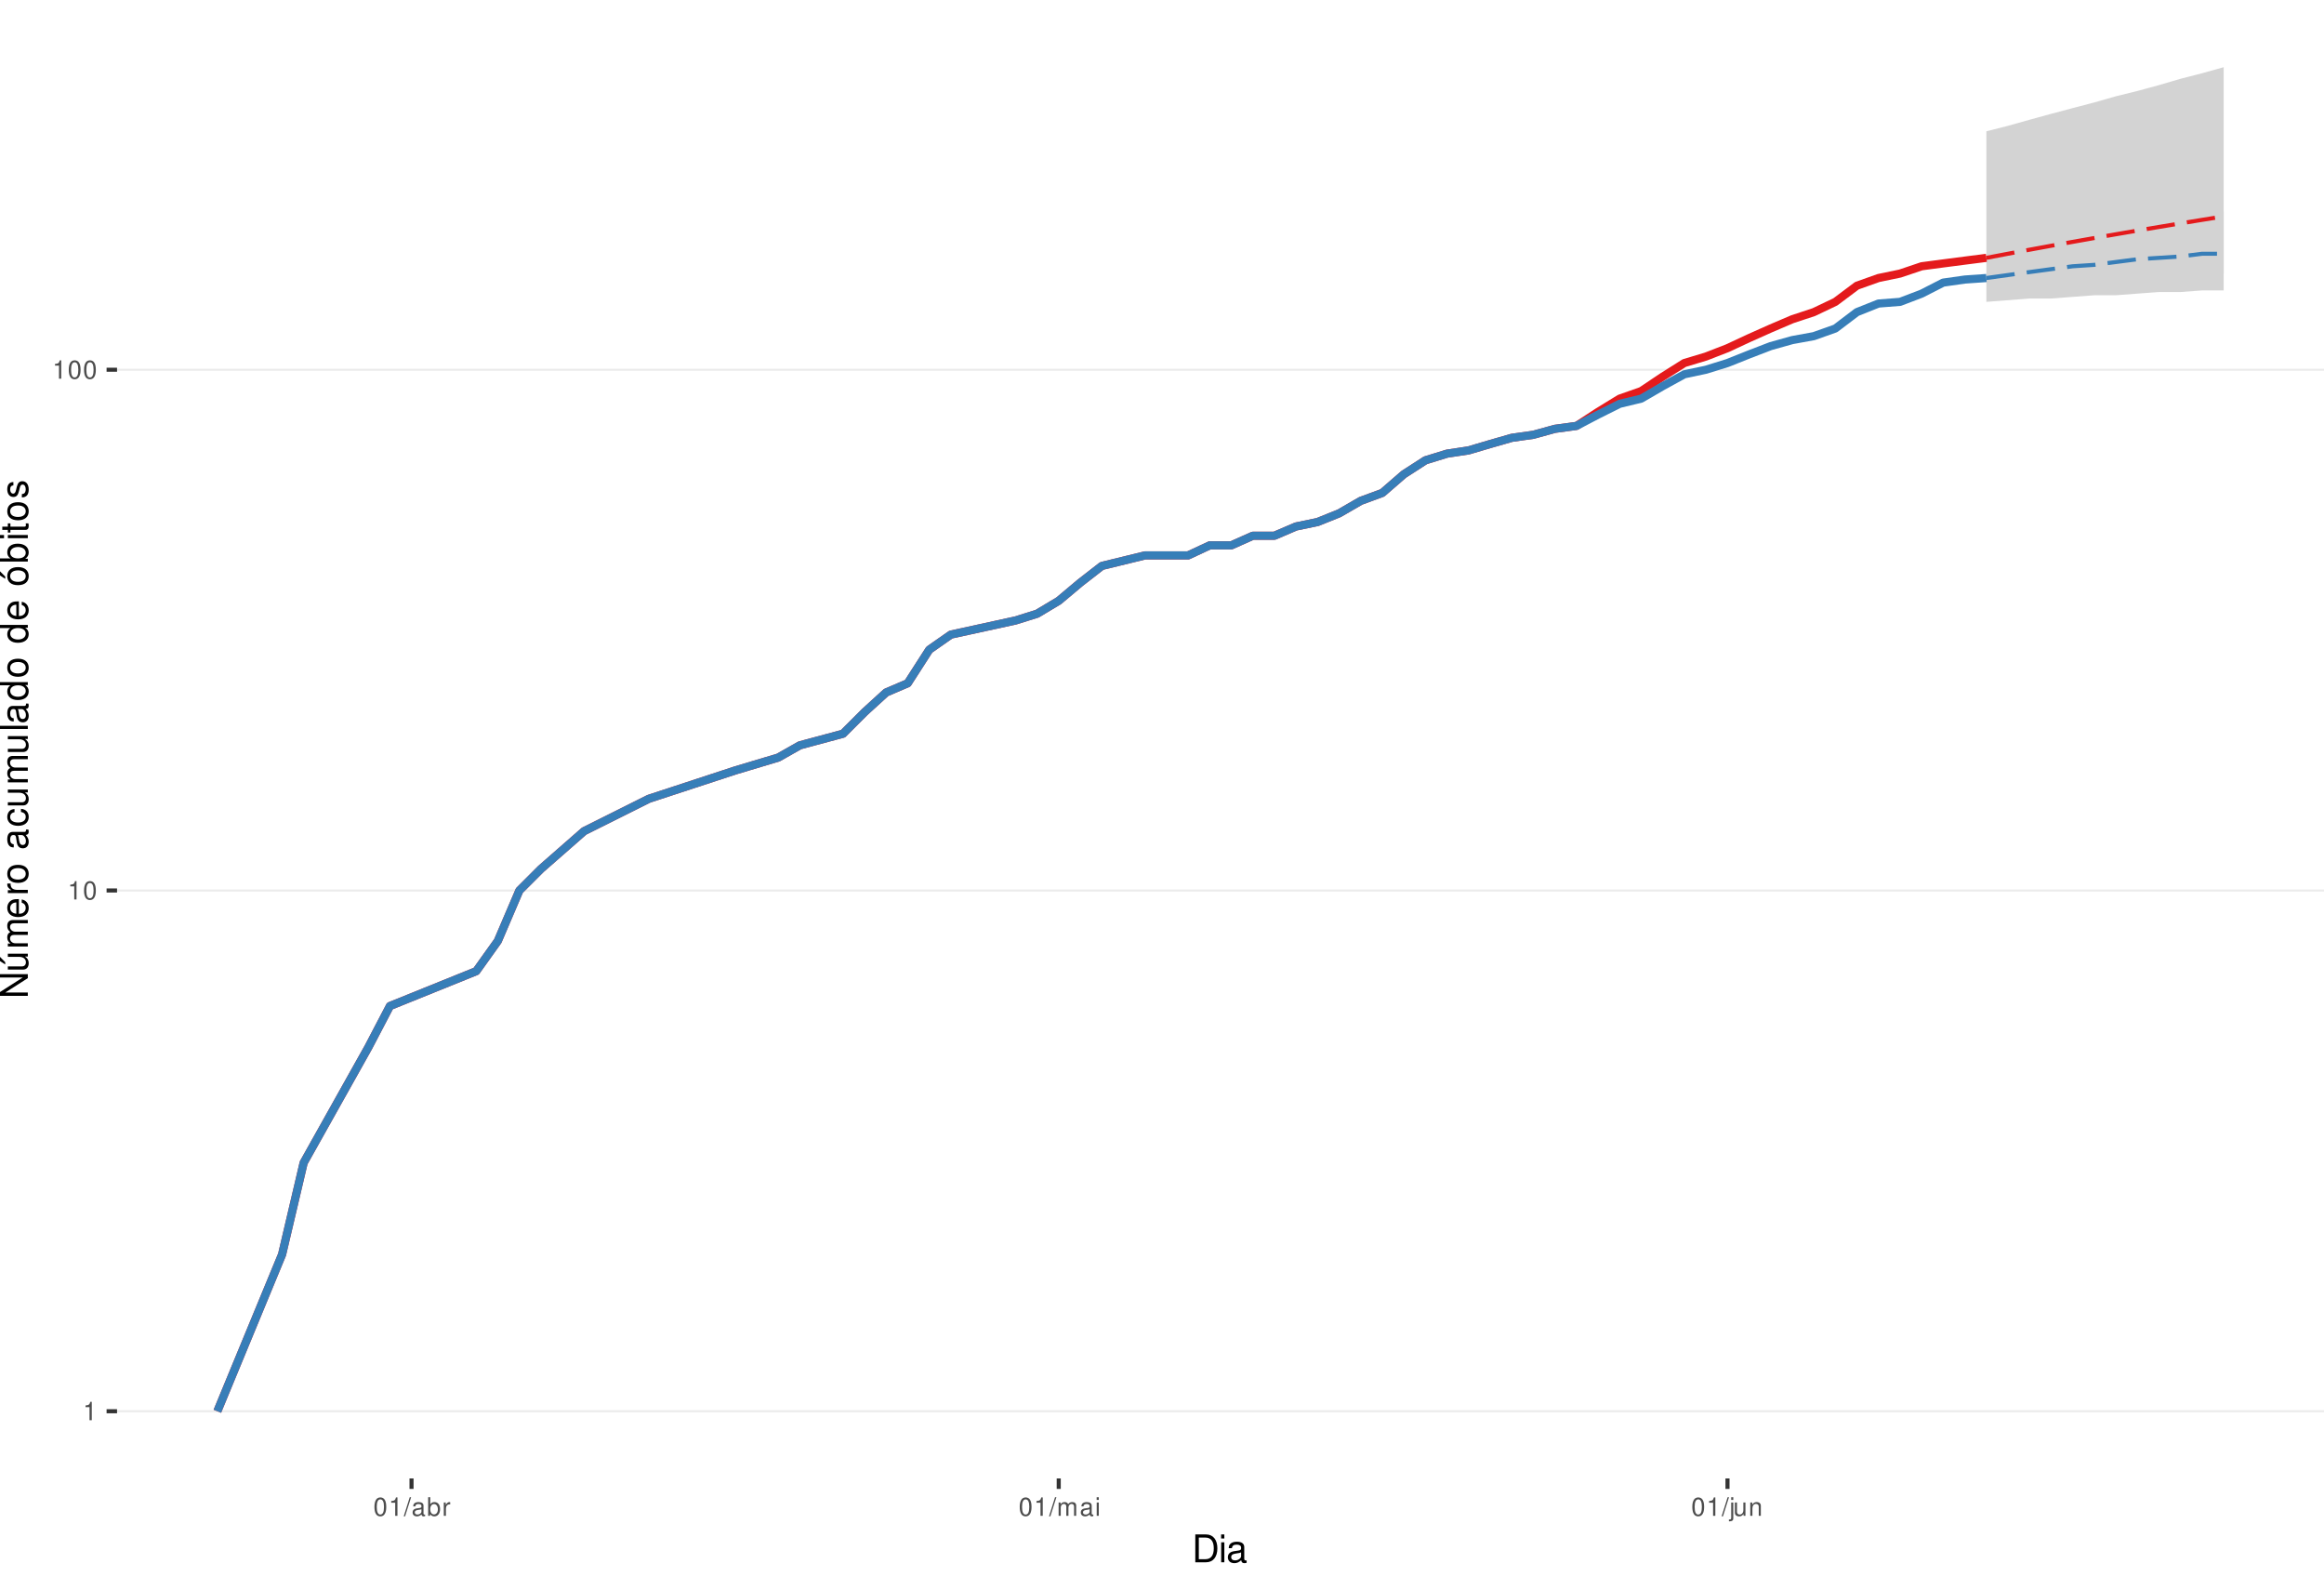
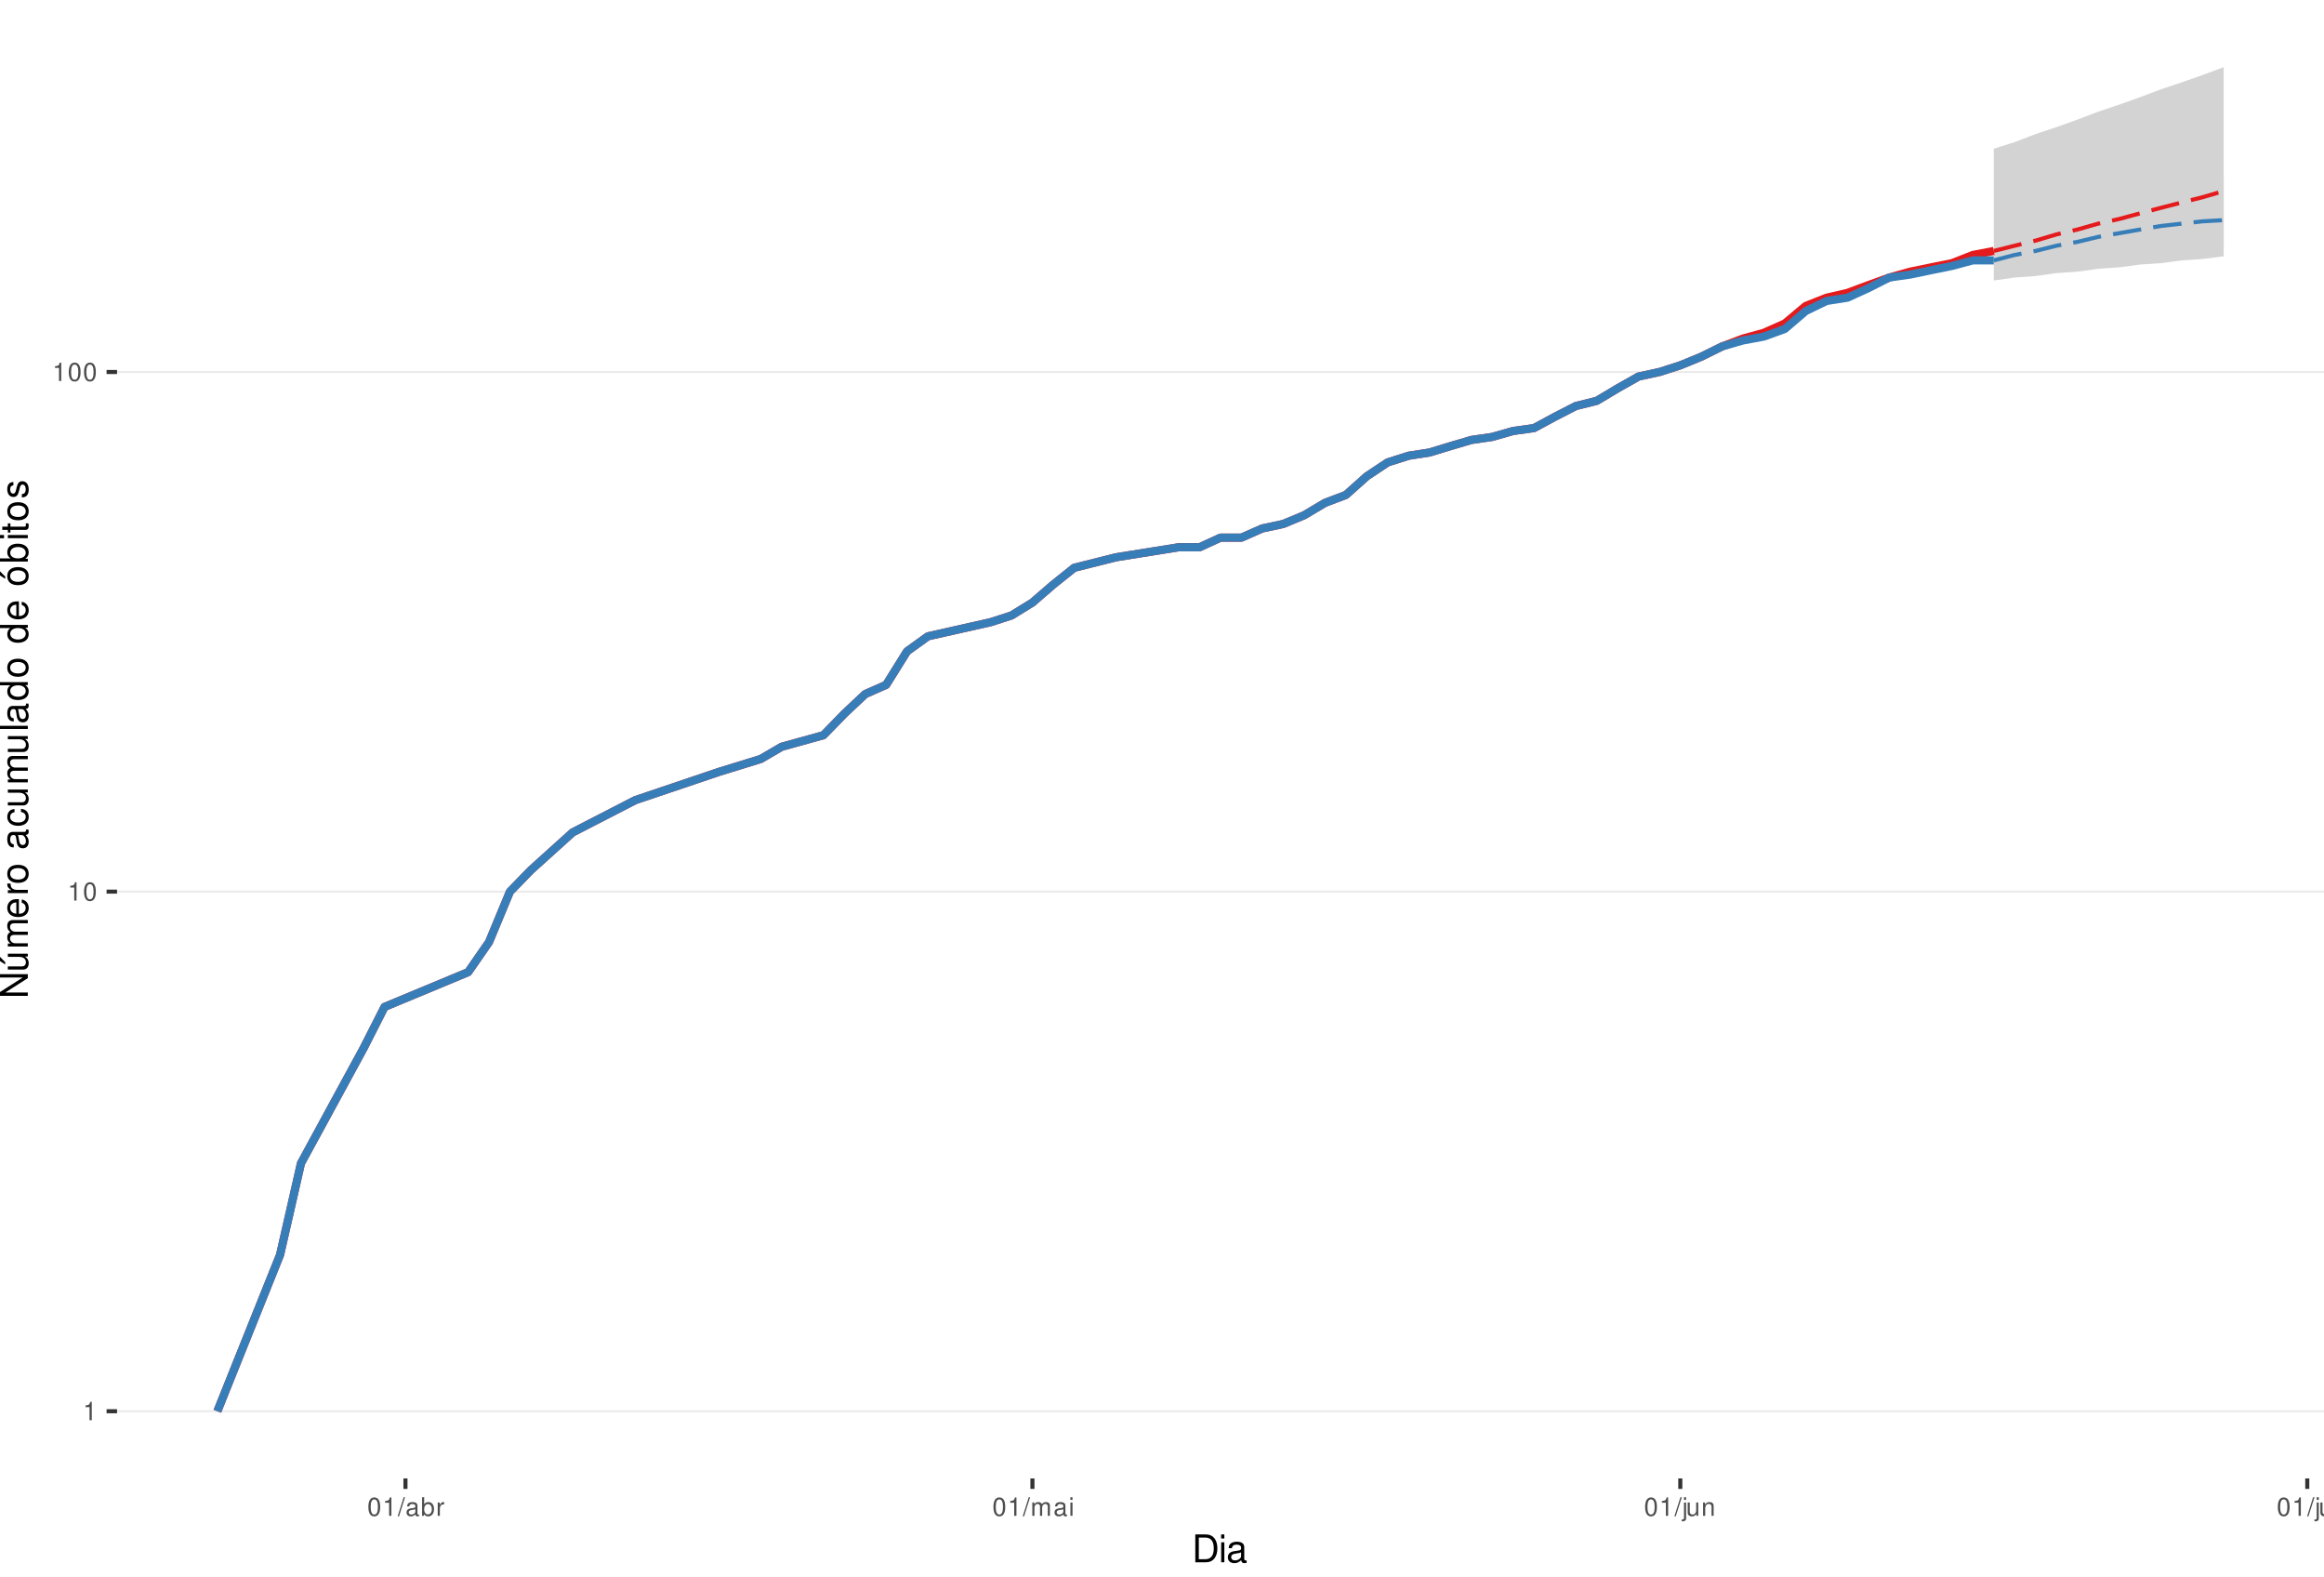
<svg xmlns="http://www.w3.org/2000/svg" xmlns:xlink="http://www.w3.org/1999/xlink" width="609pt" height="413pt" viewBox="0 0 609 413" version="1.1">
  <defs>
    <g>
      <symbol overflow="visible" id="glyph0-0">
        <path style="stroke:none;" d="" />
      </symbol>
      <symbol overflow="visible" id="glyph0-1">
        <path style="stroke:none;" d="M 1.719 -3.422 L 1.719 0 L 2.312 0 L 2.312 -4.812 L 1.922 -4.812 C 1.719 -4.078 1.578 -3.969 0.672 -3.859 L 0.672 -3.422 Z M 1.719 -3.422 " />
      </symbol>
      <symbol overflow="visible" id="glyph0-2">
        <path style="stroke:none;" d="M 1.828 -4.812 C 1.391 -4.812 0.984 -4.609 0.75 -4.281 C 0.438 -3.859 0.281 -3.219 0.281 -2.328 C 0.281 -0.703 0.812 0.156 1.828 0.156 C 2.828 0.156 3.375 -0.703 3.375 -2.297 C 3.375 -3.219 3.234 -3.844 2.922 -4.281 C 2.672 -4.625 2.281 -4.812 1.828 -4.812 Z M 1.828 -4.297 C 2.469 -4.297 2.781 -3.641 2.781 -2.344 C 2.781 -0.969 2.469 -0.328 1.812 -0.328 C 1.203 -0.328 0.891 -1 0.891 -2.328 C 0.891 -3.641 1.203 -4.297 1.828 -4.297 Z M 1.828 -4.297 " />
      </symbol>
      <symbol overflow="visible" id="glyph0-3">
        <path style="stroke:none;" d="M 1.531 -4.859 L -0.047 0.141 L 0.312 0.141 L 1.891 -4.859 Z M 1.531 -4.859 " />
      </symbol>
      <symbol overflow="visible" id="glyph0-4">
        <path style="stroke:none;" d="M 3.562 -0.328 C 3.5 -0.312 3.469 -0.312 3.438 -0.312 C 3.25 -0.312 3.141 -0.406 3.141 -0.578 L 3.141 -2.641 C 3.141 -3.25 2.688 -3.594 1.828 -3.594 C 1.312 -3.594 0.906 -3.438 0.672 -3.188 C 0.516 -3 0.453 -2.797 0.438 -2.453 L 0.984 -2.453 C 1.031 -2.875 1.297 -3.078 1.812 -3.078 C 2.312 -3.078 2.594 -2.891 2.594 -2.562 L 2.594 -2.406 C 2.578 -2.172 2.469 -2.078 2.016 -2.031 C 1.219 -1.922 1.109 -1.891 0.891 -1.812 C 0.484 -1.641 0.281 -1.328 0.281 -0.875 C 0.281 -0.25 0.719 0.156 1.422 0.156 C 1.859 0.156 2.219 0 2.609 -0.359 C 2.656 0 2.828 0.156 3.188 0.156 C 3.297 0.156 3.375 0.141 3.562 0.094 Z M 2.594 -1.094 C 2.594 -0.906 2.531 -0.797 2.375 -0.641 C 2.141 -0.438 1.875 -0.328 1.547 -0.328 C 1.109 -0.328 0.859 -0.547 0.859 -0.891 C 0.859 -1.266 1.094 -1.438 1.703 -1.531 C 2.297 -1.609 2.406 -1.641 2.594 -1.719 Z M 2.594 -1.094 " />
      </symbol>
      <symbol overflow="visible" id="glyph0-5">
        <path style="stroke:none;" d="M 0.359 -4.859 L 0.359 0 L 0.859 0 L 0.859 -0.453 C 1.125 -0.047 1.484 0.156 1.969 0.156 C 2.875 0.156 3.484 -0.594 3.484 -1.75 C 3.484 -2.891 2.922 -3.594 1.984 -3.594 C 1.516 -3.594 1.172 -3.406 0.906 -3.016 L 0.906 -4.859 Z M 1.891 -3.062 C 2.5 -3.062 2.906 -2.531 2.906 -1.703 C 2.906 -0.906 2.484 -0.359 1.891 -0.359 C 1.297 -0.359 0.906 -0.906 0.906 -1.719 C 0.906 -2.531 1.297 -3.062 1.891 -3.062 Z M 1.891 -3.062 " />
      </symbol>
      <symbol overflow="visible" id="glyph0-6">
        <path style="stroke:none;" d="M 0.453 -3.484 L 0.453 0 L 1.016 0 L 1.016 -1.812 C 1.031 -2.656 1.375 -3.016 2.141 -3 L 2.141 -3.562 C 2.047 -3.578 1.984 -3.594 1.922 -3.594 C 1.562 -3.594 1.297 -3.375 0.969 -2.859 L 0.969 -3.484 Z M 0.453 -3.484 " />
      </symbol>
      <symbol overflow="visible" id="glyph0-7">
        <path style="stroke:none;" d="M 0.469 -3.484 L 0.469 0 L 1.031 0 L 1.031 -2.188 C 1.031 -2.703 1.391 -3.109 1.844 -3.109 C 2.25 -3.109 2.484 -2.844 2.484 -2.406 L 2.484 0 L 3.047 0 L 3.047 -2.188 C 3.047 -2.703 3.422 -3.109 3.875 -3.109 C 4.266 -3.109 4.516 -2.844 4.516 -2.406 L 4.516 0 L 5.078 0 L 5.078 -2.609 C 5.078 -3.234 4.719 -3.594 4.062 -3.594 C 3.594 -3.594 3.312 -3.453 2.984 -3.062 C 2.781 -3.422 2.5 -3.594 2.047 -3.594 C 1.578 -3.594 1.266 -3.422 0.984 -3 L 0.984 -3.484 Z M 0.469 -3.484 " />
      </symbol>
      <symbol overflow="visible" id="glyph0-8">
        <path style="stroke:none;" d="M 1 -3.484 L 0.453 -3.484 L 0.453 0 L 1 0 Z M 1 -4.859 L 0.438 -4.859 L 0.438 -4.156 L 1 -4.156 Z M 1 -4.859 " />
      </symbol>
      <symbol overflow="visible" id="glyph0-9">
        <path style="stroke:none;" d="M 0.469 -3.484 L 0.469 0.5 C 0.469 0.859 0.359 0.969 0.016 0.969 C -0.031 0.969 -0.047 0.969 -0.125 0.953 L -0.125 1.438 C -0.047 1.438 -0.016 1.453 0.062 1.453 C 0.688 1.453 1.016 1.203 1.016 0.719 L 1.016 -3.484 Z M 1.016 -4.859 L 0.469 -4.859 L 0.469 -4.156 L 1.016 -4.156 Z M 1.016 -4.859 " />
      </symbol>
      <symbol overflow="visible" id="glyph0-10">
        <path style="stroke:none;" d="M 3.203 0 L 3.203 -3.484 L 2.656 -3.484 L 2.656 -1.516 C 2.656 -0.797 2.281 -0.328 1.703 -0.328 C 1.266 -0.328 0.984 -0.594 0.984 -1.016 L 0.984 -3.484 L 0.438 -3.484 L 0.438 -0.797 C 0.438 -0.219 0.859 0.156 1.547 0.156 C 2.062 0.156 2.391 -0.031 2.703 -0.484 L 2.703 0 Z M 3.203 0 " />
      </symbol>
      <symbol overflow="visible" id="glyph0-11">
        <path style="stroke:none;" d="M 0.469 -3.484 L 0.469 0 L 1.031 0 L 1.031 -1.922 C 1.031 -2.641 1.391 -3.109 1.969 -3.109 C 2.406 -3.109 2.688 -2.828 2.688 -2.422 L 2.688 0 L 3.234 0 L 3.234 -2.641 C 3.234 -3.219 2.812 -3.594 2.141 -3.594 C 1.625 -3.594 1.281 -3.391 0.984 -2.906 L 0.984 -3.484 Z M 0.469 -3.484 " />
      </symbol>
+       <symbol overflow="visible" id="glyph0-12">
+         <path style="stroke:none;" d="M 1.016 -4.859 L 0.453 -4.859 L 0.453 0 L 1.016 0 Z M 1.016 -4.859 " />
+       </symbol>
      <symbol overflow="visible" id="glyph1-0">
        <path style="stroke:none;" d="" />
      </symbol>
      <symbol overflow="visible" id="glyph1-1">
        <path style="stroke:none;" d="M 0.891 0 L 3.703 0 C 5.547 0 6.672 -1.375 6.672 -3.656 C 6.672 -5.906 5.547 -7.297 3.703 -7.297 L 0.891 -7.297 Z M 1.812 -0.812 L 1.812 -6.469 L 3.547 -6.469 C 4.984 -6.469 5.734 -5.5 5.734 -3.641 C 5.734 -1.797 4.984 -0.812 3.547 -0.812 Z M 1.812 -0.812 " />
      </symbol>
      <symbol overflow="visible" id="glyph1-2">
        <path style="stroke:none;" d="M 1.5 -5.234 L 0.672 -5.234 L 0.672 0 L 1.5 0 Z M 1.5 -7.297 L 0.656 -7.297 L 0.656 -6.234 L 1.5 -6.234 Z M 1.5 -7.297 " />
      </symbol>
      <symbol overflow="visible" id="glyph1-3">
        <path style="stroke:none;" d="M 5.344 -0.484 C 5.266 -0.469 5.219 -0.469 5.172 -0.469 C 4.875 -0.469 4.719 -0.625 4.719 -0.875 L 4.719 -3.953 C 4.719 -4.891 4.047 -5.391 2.75 -5.391 C 1.984 -5.391 1.375 -5.172 1.016 -4.781 C 0.766 -4.516 0.672 -4.203 0.656 -3.688 L 1.484 -3.688 C 1.562 -4.328 1.938 -4.625 2.719 -4.625 C 3.484 -4.625 3.891 -4.344 3.891 -3.844 L 3.891 -3.625 C 3.875 -3.266 3.703 -3.125 3.016 -3.047 C 1.844 -2.891 1.656 -2.844 1.344 -2.719 C 0.734 -2.453 0.422 -2 0.422 -1.312 C 0.422 -0.375 1.078 0.234 2.141 0.234 C 2.797 0.234 3.328 0 3.922 -0.547 C 3.984 0 4.234 0.234 4.781 0.234 C 4.953 0.234 5.062 0.203 5.344 0.141 Z M 3.891 -1.656 C 3.891 -1.375 3.812 -1.203 3.562 -0.969 C 3.219 -0.656 2.812 -0.5 2.312 -0.5 C 1.672 -0.5 1.297 -0.812 1.297 -1.344 C 1.297 -1.891 1.656 -2.172 2.547 -2.297 C 3.438 -2.422 3.609 -2.453 3.891 -2.594 Z M 3.891 -1.656 " />
      </symbol>
      <symbol overflow="visible" id="glyph2-0">
        <path style="stroke:none;" d="" />
      </symbol>
      <symbol overflow="visible" id="glyph2-1">
        <path style="stroke:none;" d="M -7.297 -6.453 L -7.297 -5.578 L -1.328 -5.578 L -7.297 -1.766 L -7.297 -0.766 L 0 -0.766 L 0 -1.641 L -5.906 -1.641 L 0 -5.406 L 0 -6.453 Z M -7.297 -6.453 " />
      </symbol>
      <symbol overflow="visible" id="glyph2-2">
        <path style="stroke:none;" d="M 0 -4.812 L -5.234 -4.812 L -5.234 -3.984 L -2.266 -3.984 C -1.203 -3.984 -0.5 -3.438 -0.5 -2.562 C -0.5 -1.906 -0.906 -1.484 -1.531 -1.484 L -5.234 -1.484 L -5.234 -0.656 L -1.203 -0.656 C -0.328 -0.656 0.234 -1.297 0.234 -2.312 C 0.234 -3.094 -0.047 -3.578 -0.734 -4.062 L 0 -4.062 Z M -7.406 -2.953 L -5.922 -2 L -5.922 -2.594 L -7.406 -4.094 Z M -7.406 -2.953 " />
      </symbol>
      <symbol overflow="visible" id="glyph2-3">
        <path style="stroke:none;" d="M -5.234 -0.703 L 0 -0.703 L 0 -1.547 L -3.297 -1.547 C -4.047 -1.547 -4.656 -2.094 -4.656 -2.766 C -4.656 -3.391 -4.281 -3.734 -3.609 -3.734 L 0 -3.734 L 0 -4.578 L -3.297 -4.578 C -4.047 -4.578 -4.656 -5.125 -4.656 -5.812 C -4.656 -6.422 -4.266 -6.781 -3.609 -6.781 L 0 -6.781 L 0 -7.625 L -3.938 -7.625 C -4.875 -7.625 -5.391 -7.078 -5.391 -6.094 C -5.391 -5.406 -5.188 -4.984 -4.594 -4.484 C -5.156 -4.188 -5.391 -3.766 -5.391 -3.078 C -5.391 -2.375 -5.125 -1.906 -4.5 -1.469 L -5.234 -1.469 Z M -5.234 -0.703 " />
      </symbol>
      <symbol overflow="visible" id="glyph2-4">
        <path style="stroke:none;" d="M -2.344 -5.125 C -3.141 -5.125 -3.625 -5.062 -4.016 -4.922 C -4.875 -4.578 -5.391 -3.781 -5.391 -2.797 C -5.391 -1.344 -4.281 -0.406 -2.547 -0.406 C -0.812 -0.406 0.234 -1.297 0.234 -2.781 C 0.234 -3.984 -0.453 -4.812 -1.594 -5.016 L -1.594 -4.188 C -0.906 -3.953 -0.547 -3.484 -0.547 -2.812 C -0.547 -2.281 -0.781 -1.828 -1.219 -1.547 C -1.516 -1.344 -1.812 -1.281 -2.344 -1.266 Z M -3.016 -1.297 C -3.984 -1.359 -4.625 -1.953 -4.625 -2.797 C -4.625 -3.641 -3.953 -4.234 -3.016 -4.234 Z M -3.016 -1.297 " />
      </symbol>
      <symbol overflow="visible" id="glyph2-5">
        <path style="stroke:none;" d="M -5.234 -0.688 L 0 -0.688 L 0 -1.531 L -2.719 -1.531 C -3.984 -1.547 -4.547 -2.062 -4.516 -3.203 L -5.359 -3.203 C -5.375 -3.062 -5.391 -2.984 -5.391 -2.891 C -5.391 -2.344 -5.062 -1.938 -4.297 -1.453 L -5.234 -1.453 Z M -5.234 -0.688 " />
      </symbol>
      <symbol overflow="visible" id="glyph2-6">
        <path style="stroke:none;" d="M -5.391 -2.719 C -5.391 -1.234 -4.344 -0.359 -2.578 -0.359 C -0.812 -0.359 0.234 -1.234 0.234 -2.734 C 0.234 -4.203 -0.812 -5.094 -2.547 -5.094 C -4.359 -5.094 -5.391 -4.234 -5.391 -2.719 Z M -4.625 -2.734 C -4.625 -3.672 -3.844 -4.234 -2.547 -4.234 C -1.312 -4.234 -0.547 -3.656 -0.547 -2.734 C -0.547 -1.797 -1.312 -1.234 -2.578 -1.234 C -3.844 -1.234 -4.625 -1.797 -4.625 -2.734 Z M -4.625 -2.734 " />
      </symbol>
      <symbol overflow="visible" id="glyph2-7">
        <path style="stroke:none;" d="" />
      </symbol>
      <symbol overflow="visible" id="glyph2-8">
        <path style="stroke:none;" d="M -0.484 -5.344 C -0.469 -5.266 -0.469 -5.219 -0.469 -5.172 C -0.469 -4.875 -0.625 -4.719 -0.875 -4.719 L -3.953 -4.719 C -4.891 -4.719 -5.391 -4.047 -5.391 -2.75 C -5.391 -1.984 -5.172 -1.375 -4.781 -1.016 C -4.516 -0.766 -4.203 -0.672 -3.688 -0.656 L -3.688 -1.484 C -4.328 -1.562 -4.625 -1.938 -4.625 -2.719 C -4.625 -3.484 -4.344 -3.891 -3.844 -3.891 L -3.625 -3.891 C -3.266 -3.875 -3.125 -3.703 -3.047 -3.016 C -2.891 -1.844 -2.844 -1.656 -2.719 -1.344 C -2.453 -0.734 -2 -0.422 -1.312 -0.422 C -0.375 -0.422 0.234 -1.078 0.234 -2.141 C 0.234 -2.797 0 -3.328 -0.547 -3.922 C 0 -3.984 0.234 -4.234 0.234 -4.781 C 0.234 -4.953 0.203 -5.062 0.141 -5.344 Z M -1.656 -3.891 C -1.375 -3.891 -1.203 -3.812 -0.969 -3.562 C -0.656 -3.219 -0.5 -2.812 -0.5 -2.312 C -0.5 -1.672 -0.812 -1.297 -1.344 -1.297 C -1.891 -1.297 -2.172 -1.656 -2.297 -2.547 C -2.422 -3.438 -2.453 -3.609 -2.594 -3.891 Z M -1.656 -3.891 " />
      </symbol>
      <symbol overflow="visible" id="glyph2-9">
        <path style="stroke:none;" d="M -3.484 -4.703 C -3.984 -4.672 -4.312 -4.562 -4.609 -4.359 C -5.094 -4 -5.391 -3.375 -5.391 -2.641 C -5.391 -1.219 -4.266 -0.312 -2.531 -0.312 C -0.844 -0.312 0.234 -1.203 0.234 -2.625 C 0.234 -3.875 -0.516 -4.672 -1.797 -4.766 L -1.797 -3.938 C -0.953 -3.797 -0.547 -3.359 -0.547 -2.656 C -0.547 -1.734 -1.297 -1.188 -2.531 -1.188 C -3.844 -1.188 -4.625 -1.719 -4.625 -2.625 C -4.625 -3.328 -4.203 -3.766 -3.484 -3.875 Z M -3.484 -4.703 " />
      </symbol>
      <symbol overflow="visible" id="glyph2-10">
        <path style="stroke:none;" d="M 0 -4.812 L -5.234 -4.812 L -5.234 -3.984 L -2.266 -3.984 C -1.203 -3.984 -0.5 -3.438 -0.5 -2.562 C -0.5 -1.906 -0.906 -1.484 -1.531 -1.484 L -5.234 -1.484 L -5.234 -0.656 L -1.203 -0.656 C -0.328 -0.656 0.234 -1.297 0.234 -2.312 C 0.234 -3.094 -0.047 -3.578 -0.734 -4.062 L 0 -4.062 Z M 0 -4.812 " />
      </symbol>
      <symbol overflow="visible" id="glyph2-11">
        <path style="stroke:none;" d="M -7.297 -1.516 L -7.297 -0.688 L 0 -0.688 L 0 -1.516 Z M -7.297 -1.516 " />
      </symbol>
      <symbol overflow="visible" id="glyph2-12">
        <path style="stroke:none;" d="M -7.297 -4.953 L -7.297 -4.125 L -4.578 -4.125 C -5.109 -3.766 -5.391 -3.203 -5.391 -2.516 C -5.391 -1.156 -4.297 -0.266 -2.625 -0.266 C -0.859 -0.266 0.234 -1.125 0.234 -2.547 C 0.234 -3.266 -0.047 -3.766 -0.688 -4.203 L 0 -4.203 L 0 -4.953 Z M -4.609 -2.656 C -4.609 -3.547 -3.812 -4.125 -2.562 -4.125 C -1.344 -4.125 -0.547 -3.547 -0.547 -2.656 C -0.547 -1.734 -1.359 -1.125 -2.578 -1.125 C -3.797 -1.125 -4.609 -1.734 -4.609 -2.656 Z M -4.609 -2.656 " />
      </symbol>
      <symbol overflow="visible" id="glyph2-13">
        <path style="stroke:none;" d="M -5.391 -2.719 C -5.391 -1.234 -4.344 -0.359 -2.578 -0.359 C -0.812 -0.359 0.234 -1.234 0.234 -2.734 C 0.234 -4.203 -0.812 -5.094 -2.547 -5.094 C -4.359 -5.094 -5.391 -4.234 -5.391 -2.719 Z M -4.625 -2.734 C -4.625 -3.672 -3.844 -4.234 -2.547 -4.234 C -1.312 -4.234 -0.547 -3.656 -0.547 -2.734 C -0.547 -1.797 -1.312 -1.234 -2.578 -1.234 C -3.844 -1.234 -4.625 -1.797 -4.625 -2.734 Z M -7.406 -2.984 L -5.922 -2.016 L -5.922 -2.625 L -7.406 -4.109 Z M -7.406 -2.984 " />
      </symbol>
      <symbol overflow="visible" id="glyph2-14">
        <path style="stroke:none;" d="M -7.297 -0.547 L 0 -0.547 L 0 -1.297 L -0.672 -1.297 C -0.062 -1.688 0.234 -2.219 0.234 -2.953 C 0.234 -4.328 -0.906 -5.234 -2.641 -5.234 C -4.344 -5.234 -5.391 -4.375 -5.391 -2.984 C -5.391 -2.266 -5.125 -1.766 -4.531 -1.375 L -7.297 -1.375 Z M -4.609 -2.828 C -4.609 -3.766 -3.797 -4.359 -2.547 -4.359 C -1.359 -4.359 -0.547 -3.734 -0.547 -2.828 C -0.547 -1.938 -1.344 -1.375 -2.578 -1.375 C -3.812 -1.375 -4.609 -1.938 -4.609 -2.828 Z M -4.609 -2.828 " />
      </symbol>
      <symbol overflow="visible" id="glyph2-15">
        <path style="stroke:none;" d="M -5.234 -1.5 L -5.234 -0.672 L 0 -0.672 L 0 -1.5 Z M -7.297 -1.5 L -7.297 -0.656 L -6.234 -0.656 L -6.234 -1.5 Z M -7.297 -1.5 " />
      </symbol>
      <symbol overflow="visible" id="glyph2-16">
        <path style="stroke:none;" d="M -5.234 -2.547 L -5.234 -1.688 L -6.688 -1.688 L -6.688 -0.844 L -5.234 -0.844 L -5.234 -0.141 L -4.562 -0.141 L -4.562 -0.844 L -0.594 -0.844 C -0.062 -0.844 0.234 -1.203 0.234 -1.859 C 0.234 -2.078 0.203 -2.266 0.156 -2.547 L -0.547 -2.547 C -0.516 -2.422 -0.5 -2.312 -0.5 -2.141 C -0.5 -1.781 -0.594 -1.688 -0.969 -1.688 L -4.562 -1.688 L -4.562 -2.547 Z M -5.234 -2.547 " />
      </symbol>
      <symbol overflow="visible" id="glyph2-17">
        <path style="stroke:none;" d="M -3.781 -4.375 C -4.812 -4.375 -5.391 -3.688 -5.391 -2.484 C -5.391 -1.266 -4.766 -0.469 -3.797 -0.469 C -2.969 -0.469 -2.578 -0.891 -2.281 -2.125 L -2.094 -2.906 C -1.953 -3.484 -1.734 -3.719 -1.375 -3.719 C -0.875 -3.719 -0.547 -3.234 -0.547 -2.5 C -0.547 -2.047 -0.672 -1.672 -0.891 -1.453 C -1.047 -1.328 -1.188 -1.266 -1.562 -1.219 L -1.562 -0.344 C -0.344 -0.375 0.234 -1.062 0.234 -2.438 C 0.234 -3.75 -0.422 -4.594 -1.438 -4.594 C -2.203 -4.594 -2.641 -4.156 -2.891 -3.109 L -3.078 -2.312 C -3.234 -1.625 -3.453 -1.344 -3.828 -1.344 C -4.312 -1.344 -4.625 -1.766 -4.625 -2.453 C -4.625 -3.125 -4.328 -3.484 -3.781 -3.5 Z M -3.781 -4.375 " />
      </symbol>
    </g>
    <clipPath id="clip1">
      <path d="M 30.672 0 L 609 0 L 609 387.328 L 30.672 387.328 Z M 30.672 0 " />
    </clipPath>
    <clipPath id="clip2">
      <path d="M 30.672 369 L 609 369 L 609 370 L 30.672 370 Z M 30.672 369 " />
    </clipPath>
    <clipPath id="clip3">
      <path d="M 30.672 233 L 609 233 L 609 234 L 30.672 234 Z M 30.672 233 " />
    </clipPath>
    <clipPath id="clip4">
-       <path d="M 30.672 96 L 609 96 L 609 98 L 30.672 98 Z M 30.672 96 " />
+       <path d="M 30.672 97 L 609 97 L 609 98 L 30.672 98 Z M 30.672 97 " />
    </clipPath>
  </defs>
  <g id="surface46">
    <rect x="0" y="0" width="609" height="413" style="fill:rgb(100%,100%,100%);fill-opacity:1;stroke:none;" />
    <rect x="0" y="0" width="609" height="413" style="fill:rgb(100%,100%,100%);fill-opacity:1;stroke:none;" />
    <path style="fill:none;stroke-width:1.067;stroke-linecap:round;stroke-linejoin:round;stroke:rgb(100%,100%,100%);stroke-opacity:1;stroke-miterlimit:10;" d="M 0 413 L 609 413 L 609 0 L 0 0 Z M 0 413 " />
    <g clip-path="url(#clip1)" clip-rule="nonzero">
      <path style=" stroke:none;fill-rule:nonzero;fill:rgb(100%,100%,100%);fill-opacity:1;" d="M 30.672 387.328 L 609 387.328 L 609 0 L 30.672 0 Z M 30.672 387.328 " />
    </g>
    <g clip-path="url(#clip2)" clip-rule="nonzero">
      <path style="fill:none;stroke-width:0.533;stroke-linecap:butt;stroke-linejoin:round;stroke:rgb(92.157%,92.157%,92.157%);stroke-opacity:1;stroke-miterlimit:10;" d="M 30.672 369.723 L 609 369.723 " />
    </g>
    <g clip-path="url(#clip3)" clip-rule="nonzero">
-       <path style="fill:none;stroke-width:0.533;stroke-linecap:butt;stroke-linejoin:round;stroke:rgb(92.157%,92.157%,92.157%);stroke-opacity:1;stroke-miterlimit:10;" d="M 30.672 233.293 L 609 233.293 " />
+       <path style="fill:none;stroke-width:0.533;stroke-linecap:butt;stroke-linejoin:round;stroke:rgb(92.157%,92.157%,92.157%);stroke-opacity:1;stroke-miterlimit:10;" d="M 30.672 233.59 L 609 233.59 " />
    </g>
    <g clip-path="url(#clip4)" clip-rule="nonzero">
-       <path style="fill:none;stroke-width:0.533;stroke-linecap:butt;stroke-linejoin:round;stroke:rgb(92.157%,92.157%,92.157%);stroke-opacity:1;stroke-miterlimit:10;" d="M 30.672 96.863 L 609 96.863 " />
-     </g>
-     <path style=" stroke:none;fill-rule:nonzero;fill:rgb(82.745%,82.745%,82.745%);fill-opacity:1;" d="M 520.527 34.395 L 526.18 32.965 L 531.832 31.375 L 537.484 29.824 L 543.141 28.316 L 548.793 26.844 L 554.445 25.23 L 560.098 23.832 L 565.754 22.297 L 571.406 20.637 L 577.059 19.184 L 582.711 17.605 L 582.711 76.086 L 577.059 76.086 L 571.406 76.504 L 565.754 76.504 L 560.098 76.926 L 554.445 77.352 L 548.793 77.352 L 543.141 77.777 L 537.484 78.207 L 531.832 78.207 L 520.527 79.082 Z M 520.527 34.395 " />
-     <path style=" stroke:none;fill-rule:nonzero;fill:rgb(82.745%,82.745%,82.745%);fill-opacity:1;" d="M 520.527 72.836 L 526.18 70.516 L 531.832 68.645 L 537.484 66.477 L 543.141 64.727 L 548.793 62.695 L 554.445 61.055 L 560.098 59.457 L 565.754 58.211 L 571.406 56.988 L 577.059 56.09 L 582.711 55.496 L 582.711 71.664 L 560.098 71.664 L 554.445 72.055 L 543.141 72.055 L 537.484 72.445 L 531.832 72.445 L 526.18 72.836 Z M 520.527 72.836 " />
-     <path style="fill:none;stroke-width:2.134;stroke-linecap:butt;stroke-linejoin:round;stroke:rgb(89.412%,10.196%,10.98%);stroke-opacity:1;stroke-miterlimit:10;" d="M 56.957 369.723 L 73.918 328.652 L 79.57 304.629 L 96.531 274.363 L 102.184 263.559 L 124.797 254.426 L 130.453 246.516 L 136.105 233.293 L 141.758 227.645 L 153.062 217.746 L 170.023 209.27 L 192.637 201.852 L 203.945 198.465 L 209.598 195.262 L 220.902 192.223 L 226.559 186.574 L 232.211 181.418 L 237.863 179 L 243.516 170.207 L 249.168 166.254 L 266.129 162.551 L 271.781 160.781 L 277.438 157.395 L 283.09 152.652 L 288.742 148.262 L 300.051 145.504 L 311.355 145.504 L 317.008 142.871 L 322.664 142.871 L 328.316 140.352 L 333.969 140.352 L 339.621 137.93 L 345.273 136.758 L 350.93 134.48 L 356.582 131.215 L 362.234 129.137 L 367.887 124.238 L 373.543 120.59 L 379.195 118.848 L 384.848 117.996 L 390.5 116.324 L 396.156 114.703 L 401.809 113.906 L 407.461 112.348 L 413.113 111.582 L 418.77 107.902 L 424.422 104.438 L 430.074 102.449 L 435.727 98.668 L 441.379 95.109 L 447.035 93.41 L 452.688 91.215 L 458.34 88.582 L 463.992 86.059 L 469.648 83.641 L 475.301 81.773 L 480.953 79.082 L 486.605 74.848 L 492.262 72.836 L 497.914 71.664 L 503.566 69.758 L 509.219 69.012 L 514.875 68.277 L 520.527 67.551 " />
-     <path style="fill:none;stroke-width:1.067;stroke-linecap:butt;stroke-linejoin:round;stroke:rgb(89.412%,10.196%,10.98%);stroke-opacity:1;stroke-dasharray:7.469,3.201;stroke-miterlimit:10;" d="M 520.527 67.551 L 526.18 66.477 L 531.832 65.422 L 537.484 64.387 L 543.141 63.367 L 548.793 62.363 L 554.445 61.379 L 560.098 60.41 L 565.754 59.457 L 571.406 58.52 L 577.059 57.598 L 582.711 56.688 " />
-     <path style="fill:none;stroke-width:2.134;stroke-linecap:butt;stroke-linejoin:round;stroke:rgb(21.569%,49.412%,72.157%);stroke-opacity:1;stroke-miterlimit:10;" d="M 56.957 369.723 L 73.918 328.652 L 79.57 304.629 L 96.531 274.363 L 102.184 263.559 L 124.797 254.426 L 130.453 246.516 L 136.105 233.293 L 141.758 227.645 L 153.062 217.746 L 170.023 209.27 L 192.637 201.852 L 203.945 198.465 L 209.598 195.262 L 220.902 192.223 L 226.559 186.574 L 232.211 181.418 L 237.863 179 L 243.516 170.207 L 249.168 166.254 L 266.129 162.551 L 271.781 160.781 L 277.438 157.395 L 283.09 152.652 L 288.742 148.262 L 300.051 145.504 L 311.355 145.504 L 317.008 142.871 L 322.664 142.871 L 328.316 140.352 L 333.969 140.352 L 339.621 137.93 L 345.273 136.758 L 350.93 134.48 L 356.582 131.215 L 362.234 129.137 L 367.887 124.238 L 373.543 120.59 L 379.195 118.848 L 384.848 117.996 L 390.5 116.324 L 396.156 114.703 L 401.809 113.906 L 407.461 112.348 L 413.113 111.582 L 418.77 108.621 L 424.422 105.797 L 430.074 104.438 L 435.727 101.16 L 441.379 98.059 L 447.035 96.863 L 452.688 95.109 L 458.34 92.852 L 463.992 90.68 L 469.648 89.098 L 475.301 88.066 L 480.953 86.059 L 486.605 81.773 L 492.262 79.52 L 497.914 79.082 L 503.566 76.926 L 509.219 74.035 L 514.875 73.234 L 520.527 72.836 " />
-     <path style="fill:none;stroke-width:1.067;stroke-linecap:butt;stroke-linejoin:round;stroke:rgb(21.569%,49.412%,72.157%);stroke-opacity:1;stroke-dasharray:7.469,3.201;stroke-miterlimit:10;" d="M 520.527 72.836 L 526.18 72.055 L 531.832 71.277 L 537.484 70.516 L 543.141 69.758 L 548.793 69.387 L 554.445 68.645 L 560.098 67.914 L 565.754 67.551 L 571.406 67.191 L 577.059 66.477 L 582.711 66.477 " />
+       <path style="fill:none;stroke-width:0.533;stroke-linecap:butt;stroke-linejoin:round;stroke:rgb(92.157%,92.157%,92.157%);stroke-opacity:1;stroke-miterlimit:10;" d="M 30.672 97.461 L 609 97.461 " />
+     </g>
+     <path style=" stroke:none;fill-rule:nonzero;fill:rgb(82.745%,82.745%,82.745%);fill-opacity:1;" d="M 522.469 38.957 L 527.945 37.223 L 533.422 35.125 L 538.898 33.301 L 544.375 31.336 L 549.852 29.25 L 555.328 27.414 L 560.805 25.457 L 566.281 23.395 L 571.758 21.566 L 577.234 19.633 L 582.711 17.605 L 582.711 67.141 L 577.234 67.852 L 571.758 68.211 L 566.281 68.938 L 560.805 69.305 L 555.328 70.043 L 549.852 70.414 L 544.375 71.168 L 538.898 71.551 L 533.422 72.316 L 527.945 72.703 L 522.469 73.488 Z M 522.469 38.957 " />
+     <path style=" stroke:none;fill-rule:nonzero;fill:rgb(82.745%,82.745%,82.745%);fill-opacity:1;" d="M 522.469 68.211 L 527.945 65.055 L 533.422 62.379 L 538.898 59.824 L 544.375 57.371 L 549.852 55.02 L 555.328 52.758 L 560.805 50.844 L 566.281 49.254 L 571.758 47.703 L 577.234 46.445 L 582.711 45.945 L 582.711 64.711 L 577.234 64.711 L 571.758 65.055 L 566.281 65.395 L 560.805 65.742 L 555.328 66.086 L 538.898 67.141 L 527.945 67.852 Z M 522.469 68.211 " />
+     <path style="fill:none;stroke-width:2.134;stroke-linecap:butt;stroke-linejoin:round;stroke:rgb(89.412%,10.196%,10.98%);stroke-opacity:1;stroke-miterlimit:10;" d="M 56.957 369.723 L 73.391 328.742 L 78.867 304.773 L 95.297 274.57 L 100.773 263.793 L 122.68 254.68 L 128.156 246.785 L 133.633 233.59 L 139.109 227.957 L 150.062 218.078 L 166.492 209.621 L 188.398 202.219 L 199.352 198.84 L 204.828 195.645 L 215.781 192.609 L 221.258 186.977 L 226.734 181.832 L 232.211 179.418 L 237.688 170.645 L 243.164 166.699 L 259.594 163.004 L 265.07 161.238 L 270.547 157.859 L 276.023 153.129 L 281.5 148.746 L 292.453 145.996 L 308.883 143.367 L 314.359 143.367 L 319.836 140.852 L 325.312 140.852 L 330.789 138.438 L 336.266 137.27 L 341.742 134.992 L 347.219 131.738 L 352.695 129.664 L 358.172 124.773 L 363.648 121.137 L 369.125 119.398 L 374.602 118.547 L 380.078 116.879 L 385.555 115.262 L 391.031 114.469 L 396.508 112.91 L 401.984 112.148 L 407.461 109.191 L 412.938 106.375 L 418.414 105.016 L 423.891 101.75 L 429.367 98.652 L 434.844 97.461 L 440.32 95.711 L 445.797 93.461 L 451.273 90.758 L 456.75 88.684 L 462.227 87.176 L 467.703 84.742 L 473.18 80.156 L 478.656 77.988 L 484.133 76.727 L 489.609 74.684 L 495.086 72.703 L 500.562 71.168 L 506.039 70.043 L 511.516 68.938 L 516.992 66.789 L 522.469 65.742 " />
+     <path style="fill:none;stroke-width:1.067;stroke-linecap:butt;stroke-linejoin:round;stroke:rgb(89.412%,10.196%,10.98%);stroke-opacity:1;stroke-dasharray:7.469,3.201;stroke-miterlimit:10;" d="M 522.469 65.742 L 527.945 64.375 L 533.422 63.039 L 538.898 61.41 L 544.375 60.137 L 549.852 58.586 L 555.328 57.371 L 560.805 55.891 L 566.281 54.445 L 571.758 53.035 L 577.234 51.656 L 582.711 50.043 " />
+     <path style="fill:none;stroke-width:2.134;stroke-linecap:butt;stroke-linejoin:round;stroke:rgb(21.569%,49.412%,72.157%);stroke-opacity:1;stroke-miterlimit:10;" d="M 56.957 369.723 L 73.391 328.742 L 78.867 304.773 L 95.297 274.57 L 100.773 263.793 L 122.68 254.68 L 128.156 246.785 L 133.633 233.59 L 139.109 227.957 L 150.062 218.078 L 166.492 209.621 L 188.398 202.219 L 199.352 198.84 L 204.828 195.645 L 215.781 192.609 L 221.258 186.977 L 226.734 181.832 L 232.211 179.418 L 237.688 170.645 L 243.164 166.699 L 259.594 163.004 L 265.07 161.238 L 270.547 157.859 L 276.023 153.129 L 281.5 148.746 L 292.453 145.996 L 308.883 143.367 L 314.359 143.367 L 319.836 140.852 L 325.312 140.852 L 330.789 138.438 L 336.266 137.27 L 341.742 134.992 L 347.219 131.738 L 352.695 129.664 L 358.172 124.773 L 363.648 121.137 L 369.125 119.398 L 374.602 118.547 L 380.078 116.879 L 385.555 115.262 L 391.031 114.469 L 396.508 112.91 L 401.984 112.148 L 407.461 109.191 L 412.938 106.375 L 418.414 105.016 L 423.891 101.75 L 429.367 98.652 L 434.844 97.461 L 440.32 95.711 L 445.797 93.461 L 451.273 90.758 L 456.75 89.195 L 462.227 88.176 L 467.703 86.188 L 473.18 81.496 L 478.656 78.848 L 484.133 77.988 L 489.609 75.492 L 495.086 72.703 L 500.562 71.93 L 506.039 70.789 L 511.516 69.672 L 516.992 68.211 L 522.469 68.211 " />
+     <path style="fill:none;stroke-width:1.067;stroke-linecap:butt;stroke-linejoin:round;stroke:rgb(21.569%,49.412%,72.157%);stroke-opacity:1;stroke-dasharray:7.469,3.201;stroke-miterlimit:10;" d="M 522.469 68.211 L 527.945 66.789 L 533.422 65.742 L 538.898 64.375 L 544.375 63.367 L 549.852 62.055 L 555.328 61.09 L 560.805 60.137 L 566.281 59.203 L 571.758 58.586 L 577.234 57.977 L 582.711 57.672 " />
    <g style="fill:rgb(30.196%,30.196%,30.196%);fill-opacity:1;">
      <use xlink:href="#glyph0-1" x="21.738" y="372.07" />
    </g>
    <g style="fill:rgb(30.196%,30.196%,30.196%);fill-opacity:1;">
-       <use xlink:href="#glyph0-1" x="17.738" y="235.641" />
-       <use xlink:href="#glyph0-2" x="21.738" y="235.641" />
-     </g>
-     <g style="fill:rgb(30.196%,30.196%,30.196%);fill-opacity:1;">
-       <use xlink:href="#glyph0-1" x="13.738" y="99.211" />
-       <use xlink:href="#glyph0-2" x="17.738" y="99.211" />
-       <use xlink:href="#glyph0-2" x="21.738" y="99.211" />
+       <use xlink:href="#glyph0-1" x="17.738" y="235.938" />
+       <use xlink:href="#glyph0-2" x="21.738" y="235.938" />
+     </g>
+     <g style="fill:rgb(30.196%,30.196%,30.196%);fill-opacity:1;">
+       <use xlink:href="#glyph0-1" x="13.738" y="99.809" />
+       <use xlink:href="#glyph0-2" x="17.738" y="99.809" />
+       <use xlink:href="#glyph0-2" x="21.738" y="99.809" />
    </g>
    <path style="fill:none;stroke-width:1.067;stroke-linecap:butt;stroke-linejoin:round;stroke:rgb(20%,20%,20%);stroke-opacity:1;stroke-miterlimit:10;" d="M 27.93 369.723 L 30.672 369.723 " />
-     <path style="fill:none;stroke-width:1.067;stroke-linecap:butt;stroke-linejoin:round;stroke:rgb(20%,20%,20%);stroke-opacity:1;stroke-miterlimit:10;" d="M 27.93 233.293 L 30.672 233.293 " />
-     <path style="fill:none;stroke-width:1.067;stroke-linecap:butt;stroke-linejoin:round;stroke:rgb(20%,20%,20%);stroke-opacity:1;stroke-miterlimit:10;" d="M 27.93 96.863 L 30.672 96.863 " />
-     <path style="fill:none;stroke-width:1.067;stroke-linecap:butt;stroke-linejoin:round;stroke:rgb(20%,20%,20%);stroke-opacity:1;stroke-miterlimit:10;" d="M 107.84 390.07 L 107.84 387.328 " />
-     <path style="fill:none;stroke-width:1.067;stroke-linecap:butt;stroke-linejoin:round;stroke:rgb(20%,20%,20%);stroke-opacity:1;stroke-miterlimit:10;" d="M 277.438 390.07 L 277.438 387.328 " />
-     <path style="fill:none;stroke-width:1.067;stroke-linecap:butt;stroke-linejoin:round;stroke:rgb(20%,20%,20%);stroke-opacity:1;stroke-miterlimit:10;" d="M 452.688 390.07 L 452.688 387.328 " />
-     <g style="fill:rgb(30.196%,30.196%,30.196%);fill-opacity:1;">
-       <use xlink:href="#glyph0-2" x="97.84" y="397.109" />
-       <use xlink:href="#glyph0-1" x="101.84" y="397.109" />
-       <use xlink:href="#glyph0-3" x="105.84" y="397.109" />
-       <use xlink:href="#glyph0-4" x="107.84" y="397.109" />
-       <use xlink:href="#glyph0-5" x="111.84" y="397.109" />
-       <use xlink:href="#glyph0-6" x="115.84" y="397.109" />
-     </g>
-     <g style="fill:rgb(30.196%,30.196%,30.196%);fill-opacity:1;">
-       <use xlink:href="#glyph0-2" x="266.938" y="397.109" />
-       <use xlink:href="#glyph0-1" x="270.938" y="397.109" />
-       <use xlink:href="#glyph0-3" x="274.938" y="397.109" />
-       <use xlink:href="#glyph0-7" x="276.938" y="397.109" />
-       <use xlink:href="#glyph0-4" x="282.938" y="397.109" />
-       <use xlink:href="#glyph0-8" x="286.938" y="397.109" />
-     </g>
-     <g style="fill:rgb(30.196%,30.196%,30.196%);fill-opacity:1;">
-       <use xlink:href="#glyph0-2" x="443.188" y="397.109" />
-       <use xlink:href="#glyph0-1" x="447.188" y="397.109" />
-       <use xlink:href="#glyph0-3" x="451.188" y="397.109" />
-       <use xlink:href="#glyph0-9" x="453.188" y="397.109" />
-       <use xlink:href="#glyph0-10" x="454.188" y="397.109" />
-       <use xlink:href="#glyph0-11" x="458.188" y="397.109" />
+     <path style="fill:none;stroke-width:1.067;stroke-linecap:butt;stroke-linejoin:round;stroke:rgb(20%,20%,20%);stroke-opacity:1;stroke-miterlimit:10;" d="M 27.93 233.59 L 30.672 233.59 " />
+     <path style="fill:none;stroke-width:1.067;stroke-linecap:butt;stroke-linejoin:round;stroke:rgb(20%,20%,20%);stroke-opacity:1;stroke-miterlimit:10;" d="M 27.93 97.461 L 30.672 97.461 " />
+     <path style="fill:none;stroke-width:1.067;stroke-linecap:butt;stroke-linejoin:round;stroke:rgb(20%,20%,20%);stroke-opacity:1;stroke-miterlimit:10;" d="M 106.25 390.07 L 106.25 387.328 " />
+     <path style="fill:none;stroke-width:1.067;stroke-linecap:butt;stroke-linejoin:round;stroke:rgb(20%,20%,20%);stroke-opacity:1;stroke-miterlimit:10;" d="M 270.547 390.07 L 270.547 387.328 " />
+     <path style="fill:none;stroke-width:1.067;stroke-linecap:butt;stroke-linejoin:round;stroke:rgb(20%,20%,20%);stroke-opacity:1;stroke-miterlimit:10;" d="M 440.32 390.07 L 440.32 387.328 " />
+     <path style="fill:none;stroke-width:1.067;stroke-linecap:butt;stroke-linejoin:round;stroke:rgb(20%,20%,20%);stroke-opacity:1;stroke-miterlimit:10;" d="M 604.617 390.07 L 604.617 387.328 " />
+     <g style="fill:rgb(30.196%,30.196%,30.196%);fill-opacity:1;">
+       <use xlink:href="#glyph0-2" x="96.25" y="397.109" />
+       <use xlink:href="#glyph0-1" x="100.25" y="397.109" />
+       <use xlink:href="#glyph0-3" x="104.25" y="397.109" />
+       <use xlink:href="#glyph0-4" x="106.25" y="397.109" />
+       <use xlink:href="#glyph0-5" x="110.25" y="397.109" />
+       <use xlink:href="#glyph0-6" x="114.25" y="397.109" />
+     </g>
+     <g style="fill:rgb(30.196%,30.196%,30.196%);fill-opacity:1;">
+       <use xlink:href="#glyph0-2" x="260.047" y="397.109" />
+       <use xlink:href="#glyph0-1" x="264.047" y="397.109" />
+       <use xlink:href="#glyph0-3" x="268.047" y="397.109" />
+       <use xlink:href="#glyph0-7" x="270.047" y="397.109" />
+       <use xlink:href="#glyph0-4" x="276.047" y="397.109" />
+       <use xlink:href="#glyph0-8" x="280.047" y="397.109" />
+     </g>
+     <g style="fill:rgb(30.196%,30.196%,30.196%);fill-opacity:1;">
+       <use xlink:href="#glyph0-2" x="430.82" y="397.109" />
+       <use xlink:href="#glyph0-1" x="434.82" y="397.109" />
+       <use xlink:href="#glyph0-3" x="438.82" y="397.109" />
+       <use xlink:href="#glyph0-9" x="440.82" y="397.109" />
+       <use xlink:href="#glyph0-10" x="441.82" y="397.109" />
+       <use xlink:href="#glyph0-11" x="445.82" y="397.109" />
+     </g>
+     <g style="fill:rgb(30.196%,30.196%,30.196%);fill-opacity:1;">
+       <use xlink:href="#glyph0-2" x="596.617" y="397.109" />
+       <use xlink:href="#glyph0-1" x="600.617" y="397.109" />
+       <use xlink:href="#glyph0-3" x="604.617" y="397.109" />
+       <use xlink:href="#glyph0-9" x="606.617" y="397.109" />
+       <use xlink:href="#glyph0-10" x="607.617" y="397.109" />
+       <use xlink:href="#glyph0-12" x="611.617" y="397.109" />
    </g>
    <g style="fill:rgb(0%,0%,0%);fill-opacity:1;">
      <use xlink:href="#glyph1-1" x="312.336" y="409.29" />
      <use xlink:href="#glyph1-2" x="319.336" y="409.29" />
      <use xlink:href="#glyph1-3" x="321.336" y="409.29" />
    </g>
    <g style="fill:rgb(0%,0%,0%);fill-opacity:1;">
      <use xlink:href="#glyph2-1" x="7.29" y="261.664" />
      <use xlink:href="#glyph2-2" x="7.29" y="254.664" />
      <use xlink:href="#glyph2-3" x="7.29" y="248.664" />
      <use xlink:href="#glyph2-4" x="7.29" y="240.664" />
      <use xlink:href="#glyph2-5" x="7.29" y="234.664" />
      <use xlink:href="#glyph2-6" x="7.29" y="231.664" />
      <use xlink:href="#glyph2-7" x="7.29" y="225.664" />
      <use xlink:href="#glyph2-8" x="7.29" y="222.664" />
      <use xlink:href="#glyph2-9" x="7.29" y="216.664" />
      <use xlink:href="#glyph2-10" x="7.29" y="211.664" />
      <use xlink:href="#glyph2-3" x="7.29" y="205.664" />
      <use xlink:href="#glyph2-10" x="7.29" y="197.664" />
      <use xlink:href="#glyph2-11" x="7.29" y="191.664" />
      <use xlink:href="#glyph2-8" x="7.29" y="189.664" />
      <use xlink:href="#glyph2-12" x="7.29" y="183.664" />
      <use xlink:href="#glyph2-6" x="7.29" y="177.664" />
      <use xlink:href="#glyph2-7" x="7.29" y="171.664" />
      <use xlink:href="#glyph2-12" x="7.29" y="168.664" />
      <use xlink:href="#glyph2-4" x="7.29" y="162.664" />
      <use xlink:href="#glyph2-7" x="7.29" y="156.664" />
      <use xlink:href="#glyph2-13" x="7.29" y="153.664" />
      <use xlink:href="#glyph2-14" x="7.29" y="147.664" />
      <use xlink:href="#glyph2-15" x="7.29" y="141.664" />
      <use xlink:href="#glyph2-16" x="7.29" y="139.664" />
      <use xlink:href="#glyph2-6" x="7.29" y="136.664" />
      <use xlink:href="#glyph2-17" x="7.29" y="130.664" />
    </g>
  </g>
</svg>
